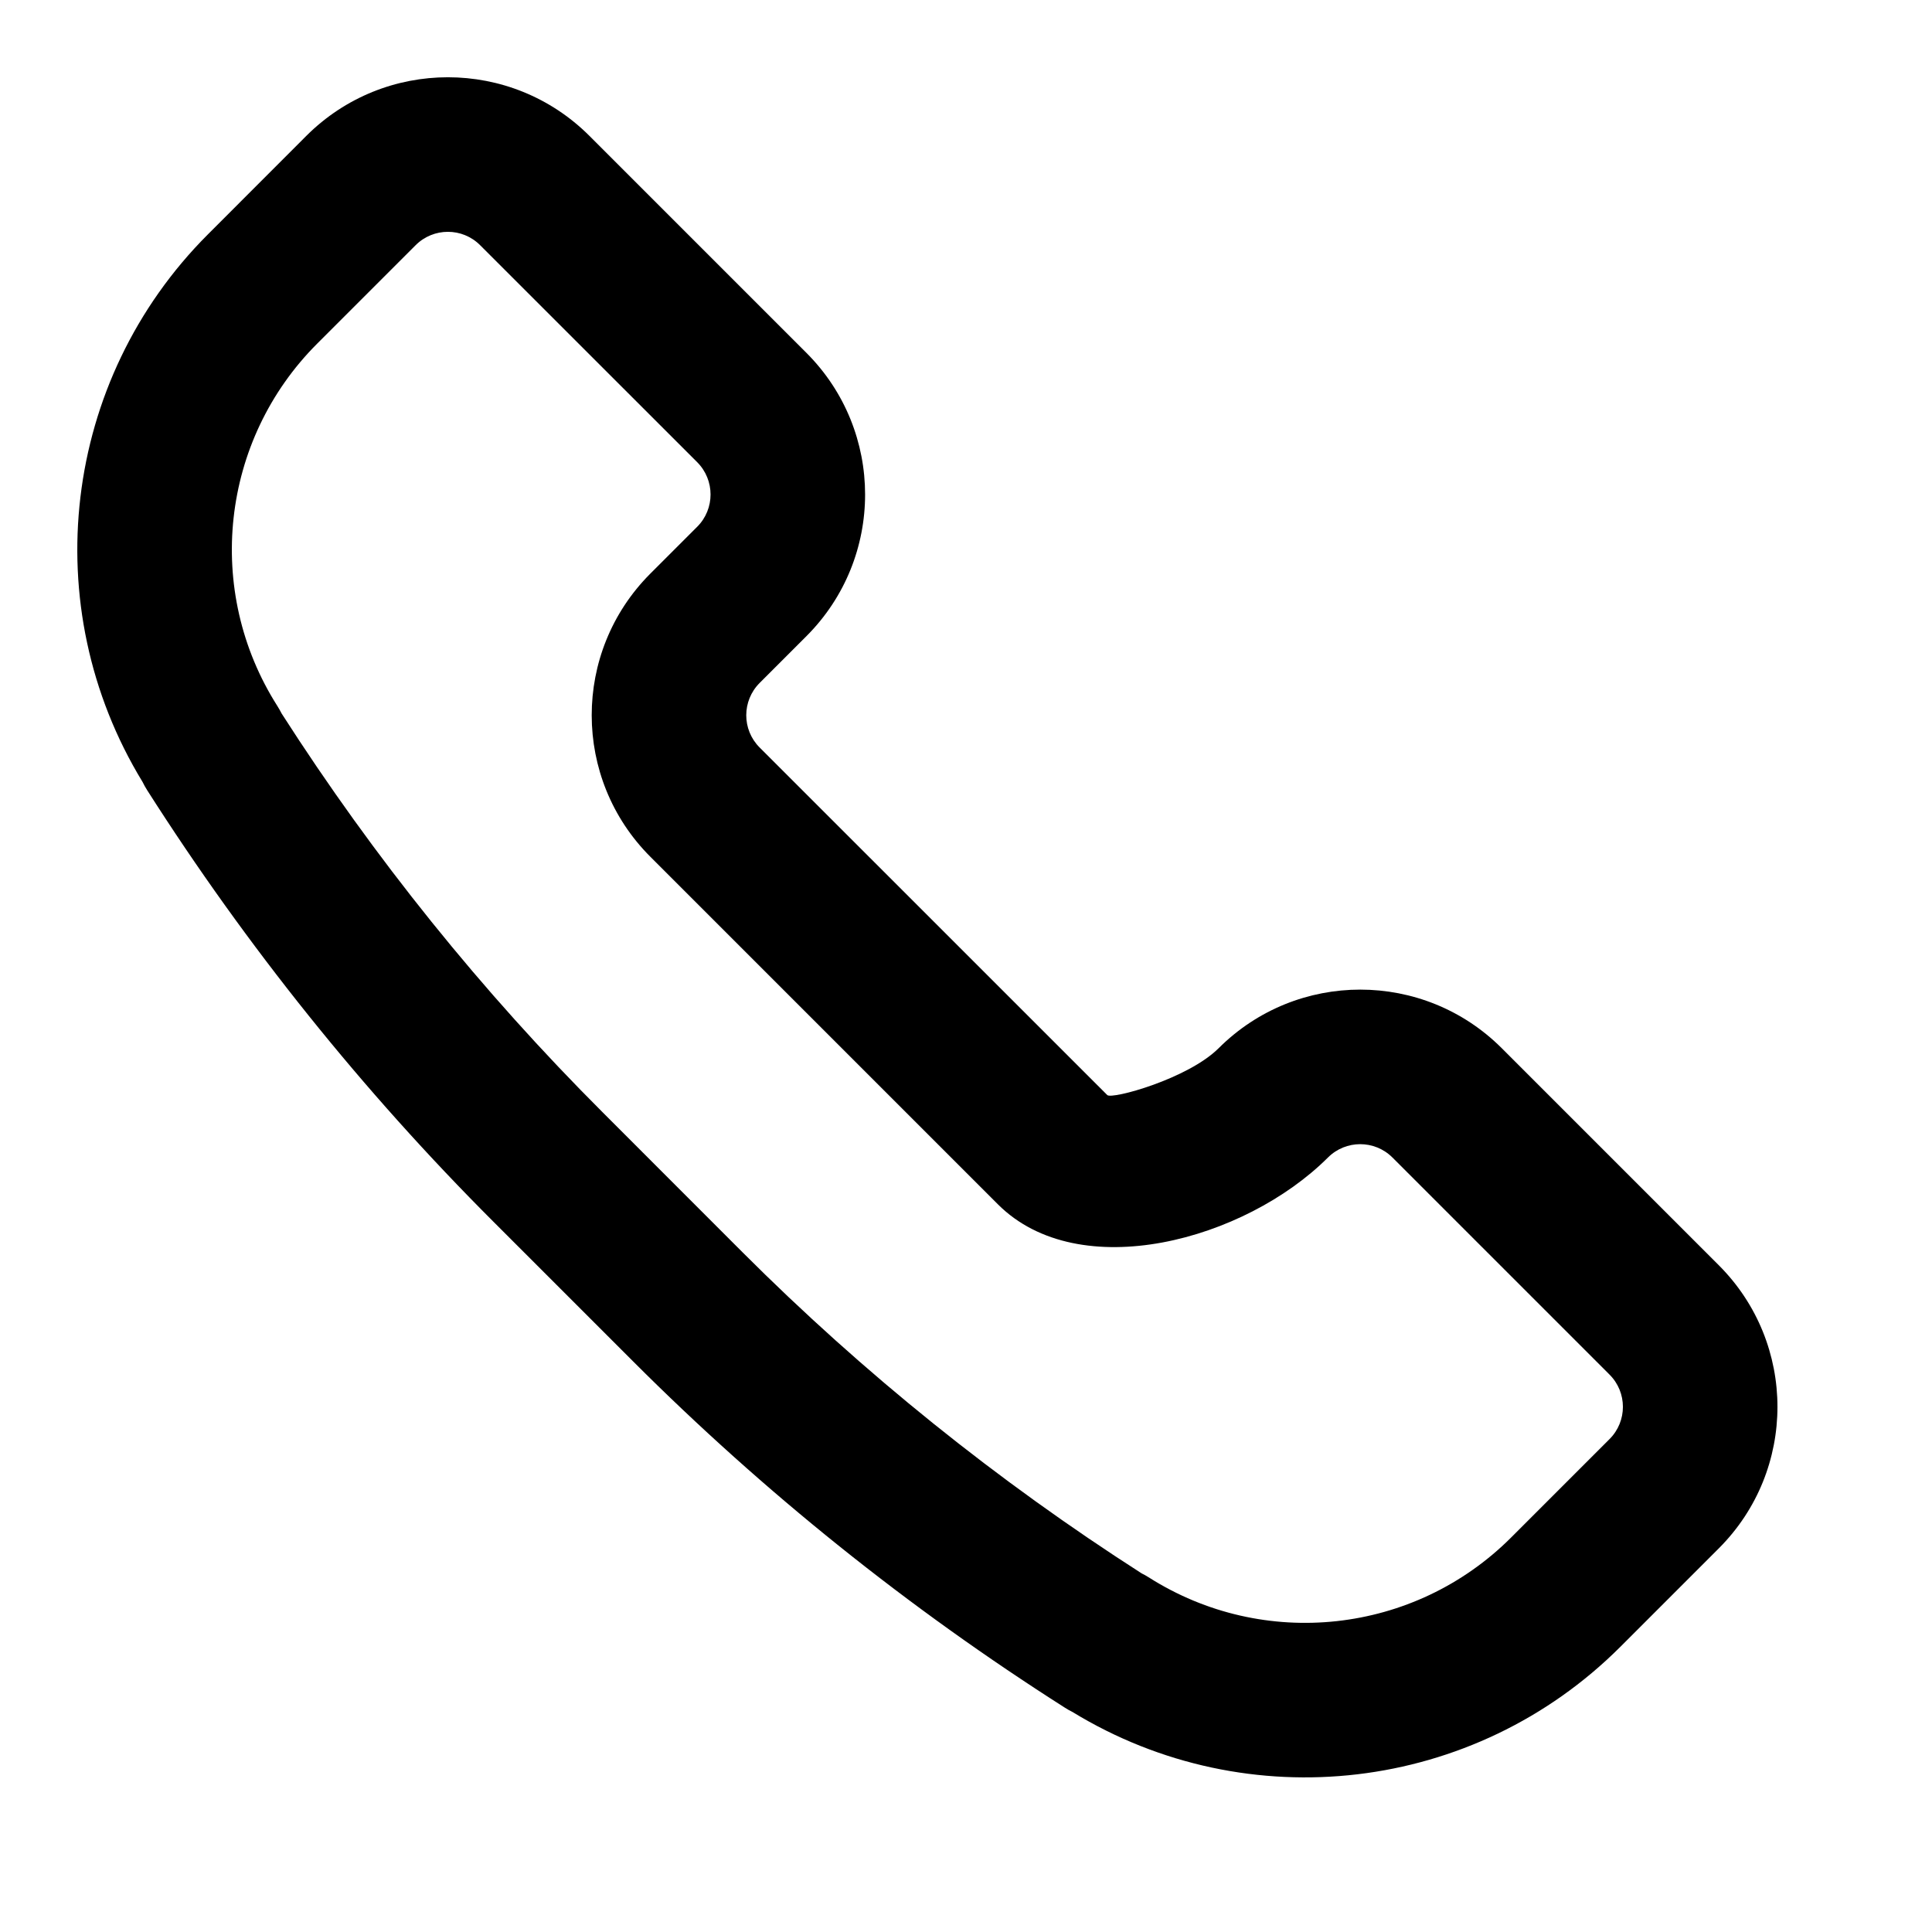
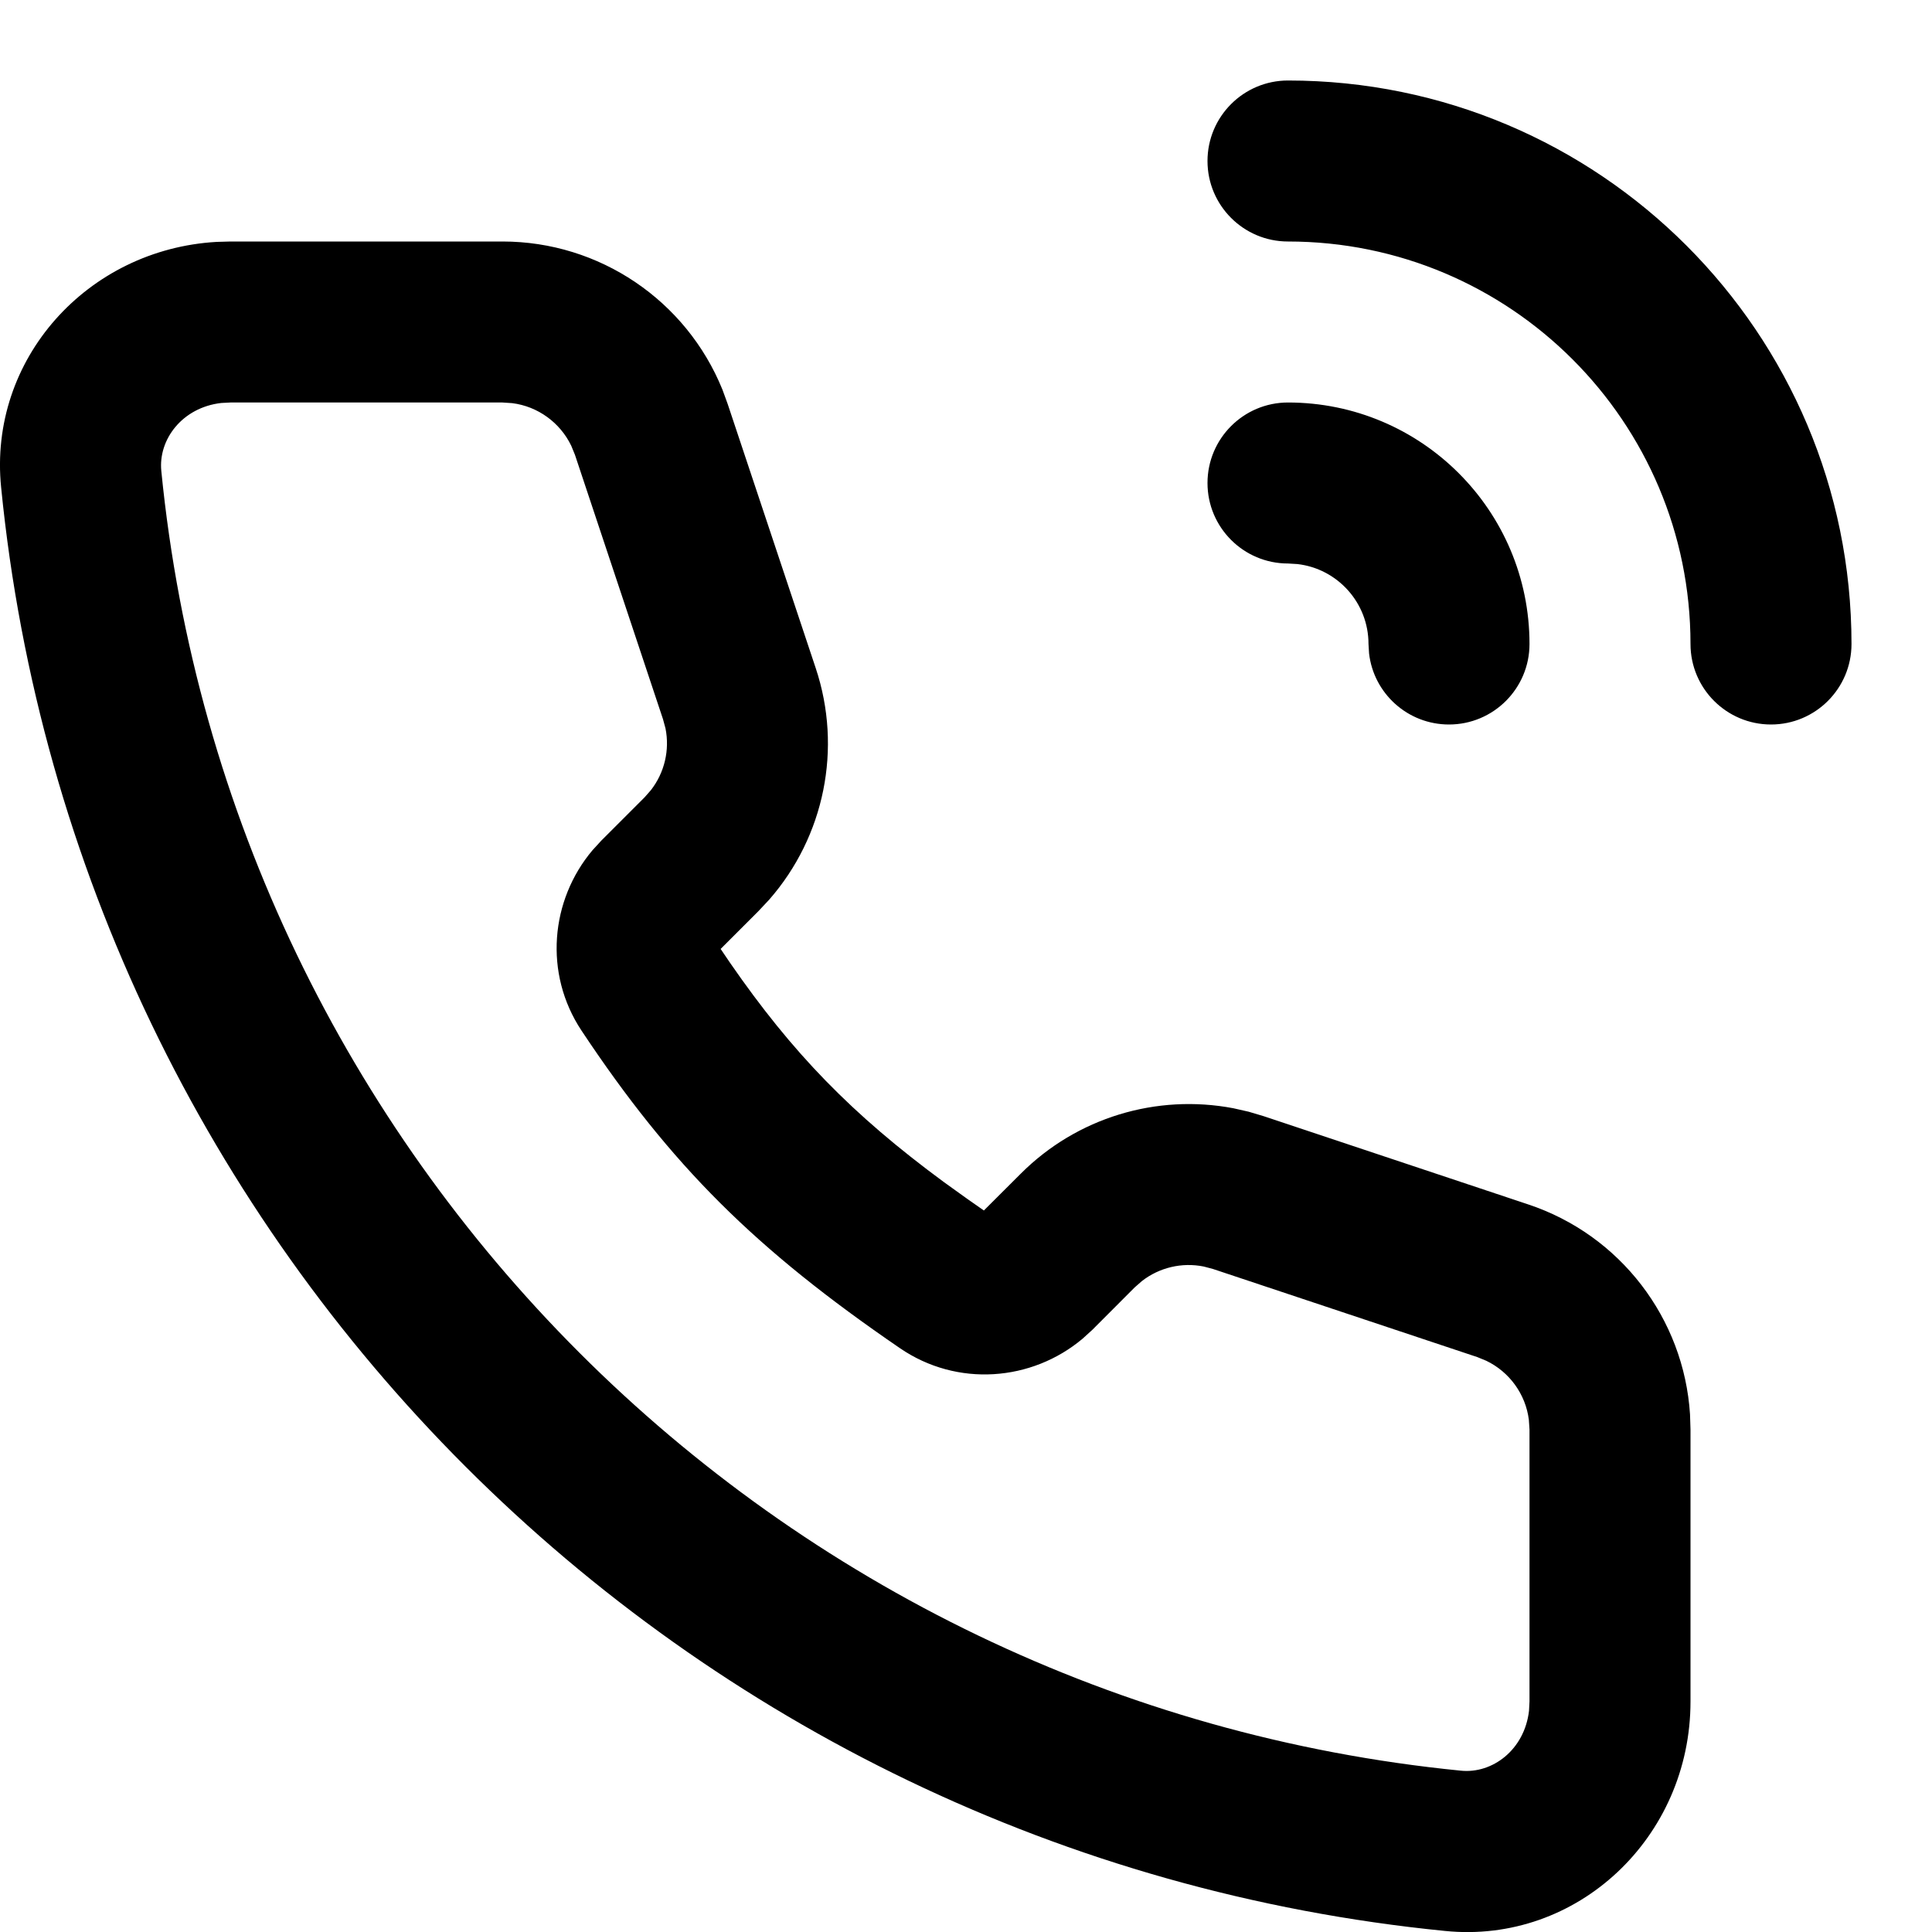
- <svg xmlns="http://www.w3.org/2000/svg" width="25" height="25" viewBox="0 0 25 25">
-   <path d="M13.779,22.097 C11.759,20.812 9.886,19.31 8.193,17.617 L6.388,15.812 C4.693,14.118 3.19,12.244 1.903,10.223 C1.881,10.189 1.862,10.153 1.844,10.117 C0.46,7.848 0.804,4.919 2.69,3.033 L3.964,1.758 C4.976,0.747 6.615,0.747 7.627,1.758 L10.436,4.567 C11.447,5.579 11.447,7.218 10.437,8.23 L9.829,8.838 C9.599,9.069 9.599,9.442 9.829,9.672 L14.328,14.17 C14.387,14.229 15.371,13.961 15.77,13.563 C16.782,12.553 18.421,12.553 19.432,13.563 L22.242,16.373 C23.253,17.385 23.253,19.024 22.242,20.035 L20.967,21.31 C19.079,23.197 16.148,23.54 13.878,22.153 C13.844,22.136 13.811,22.118 13.779,22.097 Z M9.607,16.203 C11.174,17.77 12.906,19.163 14.772,20.359 C14.803,20.374 14.833,20.391 14.863,20.41 C16.354,21.359 18.303,21.145 19.553,19.896 L20.828,18.621 C21.058,18.391 21.058,18.017 20.827,17.787 L18.018,14.978 C17.788,14.748 17.414,14.748 17.184,14.978 C16.107,16.053 13.965,16.634 12.914,15.585 L8.416,11.087 C7.405,10.077 7.403,8.438 8.413,7.425 L8.417,7.421 L9.022,6.816 C9.252,6.586 9.252,6.212 9.022,5.981 L6.213,3.173 C5.983,2.942 5.609,2.942 5.378,3.173 L4.104,4.447 C2.855,5.696 2.641,7.646 3.59,9.137 C3.61,9.169 3.628,9.201 3.645,9.234 C4.841,11.1 6.234,12.831 7.802,14.397 L9.607,16.203 Z" />
+ <svg xmlns="http://www.w3.org/2000/svg" width="24" height="24" viewBox="0 0 24 24">
+   <path d="M2589.242,77 C2590.448,77 2591.525,77.733 2591.974,78.839 L2592.039,79.017 L2593.133,82.299 C2593.466,83.297 2593.242,84.391 2592.556,85.175 L2592.421,85.319 L2591.952,85.788 L2592.07,85.962 C2592.843,87.08 2593.58,87.841 2594.725,88.684 L2595.02,88.896 L2595.222,89.037 L2595.681,88.579 C2596.378,87.882 2597.368,87.586 2598.321,87.767 L2598.511,87.81 L2598.699,87.866 L2601.982,88.961 C2603.127,89.341 2603.918,90.378 2603.994,91.569 L2604,91.758 L2604,95.137 C2604,96.826 2602.593,98.153 2600.951,97.987 C2591.481,97.049 2583.951,89.519 2583.014,80.054 C2582.853,78.464 2584.084,77.097 2585.69,77.005 L2585.863,77 L2589.242,77 Z M2589.242,79 L2585.863,79 L2585.748,79.006 C2585.263,79.062 2584.964,79.461 2585.004,79.852 C2585.847,88.373 2592.627,95.153 2601.148,95.996 C2601.539,96.036 2601.938,95.737 2601.994,95.252 L2602,95.137 L2602,91.758 L2601.992,91.637 C2601.952,91.32 2601.752,91.043 2601.463,90.904 L2601.351,90.858 L2598.066,89.763 L2597.952,89.733 C2597.682,89.679 2597.402,89.745 2597.185,89.914 L2597.095,89.993 L2596.57,90.519 L2596.448,90.63 C2595.817,91.16 2594.891,91.235 2594.18,90.748 C2592.385,89.52 2591.339,88.482 2590.224,86.803 C2589.752,86.092 2589.838,85.181 2590.36,84.562 L2590.47,84.442 L2591.007,83.905 L2591.086,83.815 C2591.255,83.598 2591.321,83.318 2591.267,83.048 L2591.236,82.934 L2590.142,79.649 L2590.096,79.537 C2589.957,79.248 2589.68,79.048 2589.363,79.008 L2589.242,79 Z M2599,79 C2600.657,79 2602,80.343 2602,82 C2602,82.552 2601.552,83 2601,83 C2600.487,83 2600.064,82.614 2600.007,82.117 L2600,82 C2600,81.487 2599.614,81.064 2599.117,81.007 L2599,81 C2598.448,81 2598,80.552 2598,80 C2598,79.448 2598.448,79 2599,79 Z M2599,75 C2602.866,75 2606,78.134 2606,82 C2606,82.552 2605.552,83 2605,83 C2604.448,83 2604,82.552 2604,82 C2604,79.239 2601.761,77 2599,77 C2598.448,77 2598,76.552 2598,76 C2598,75.448 2598.448,75 2599,75 Z" transform="translate(-2583 -74)" />
</svg>
